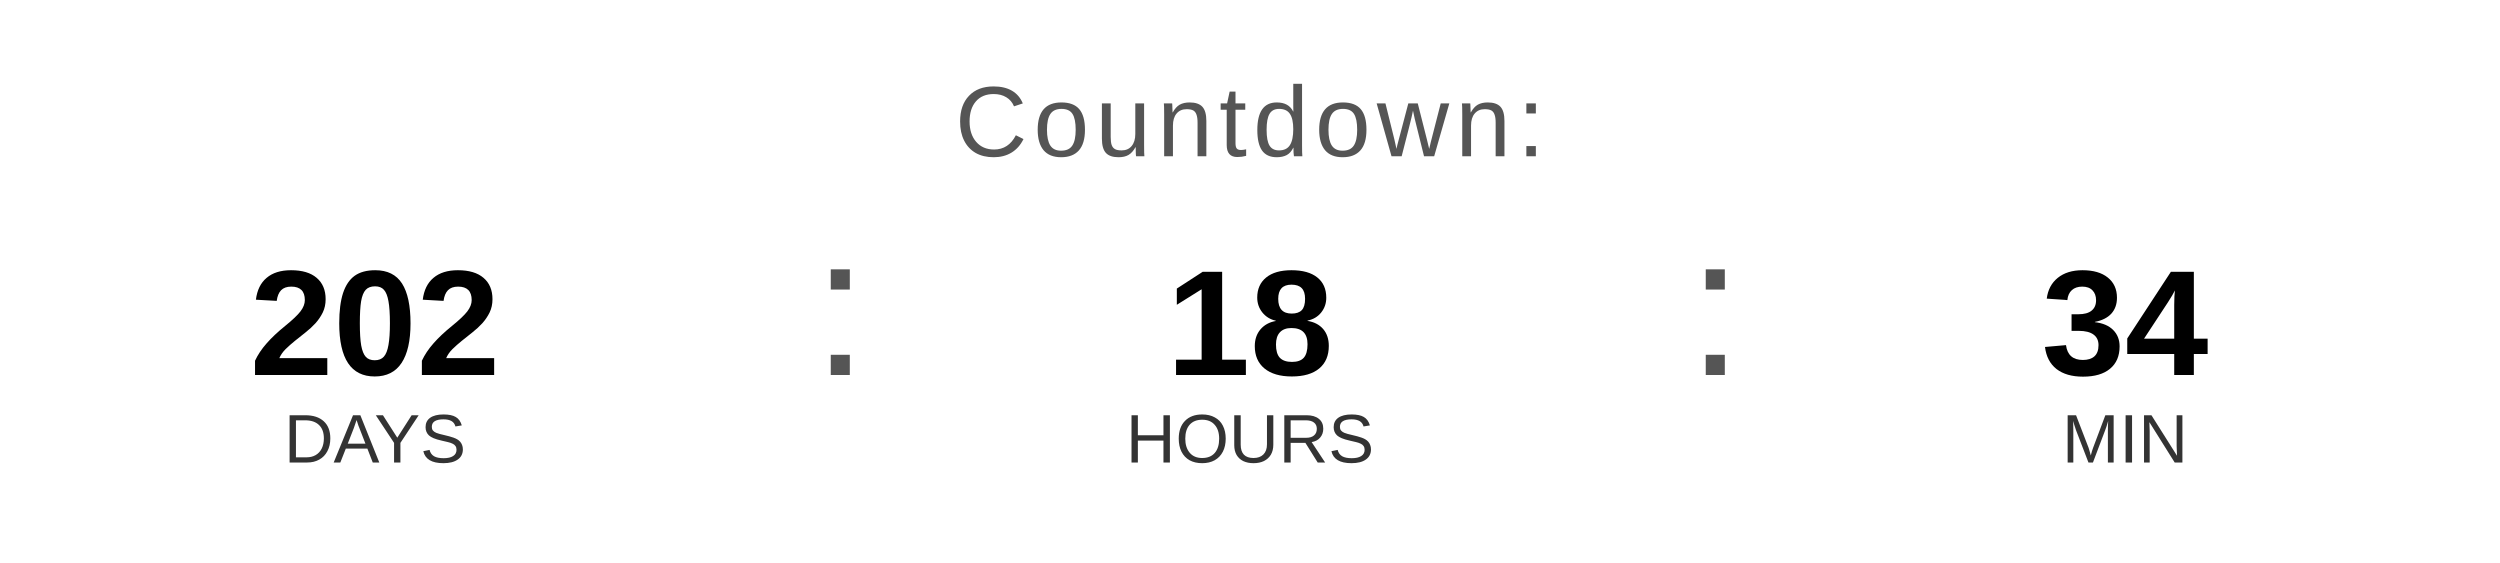
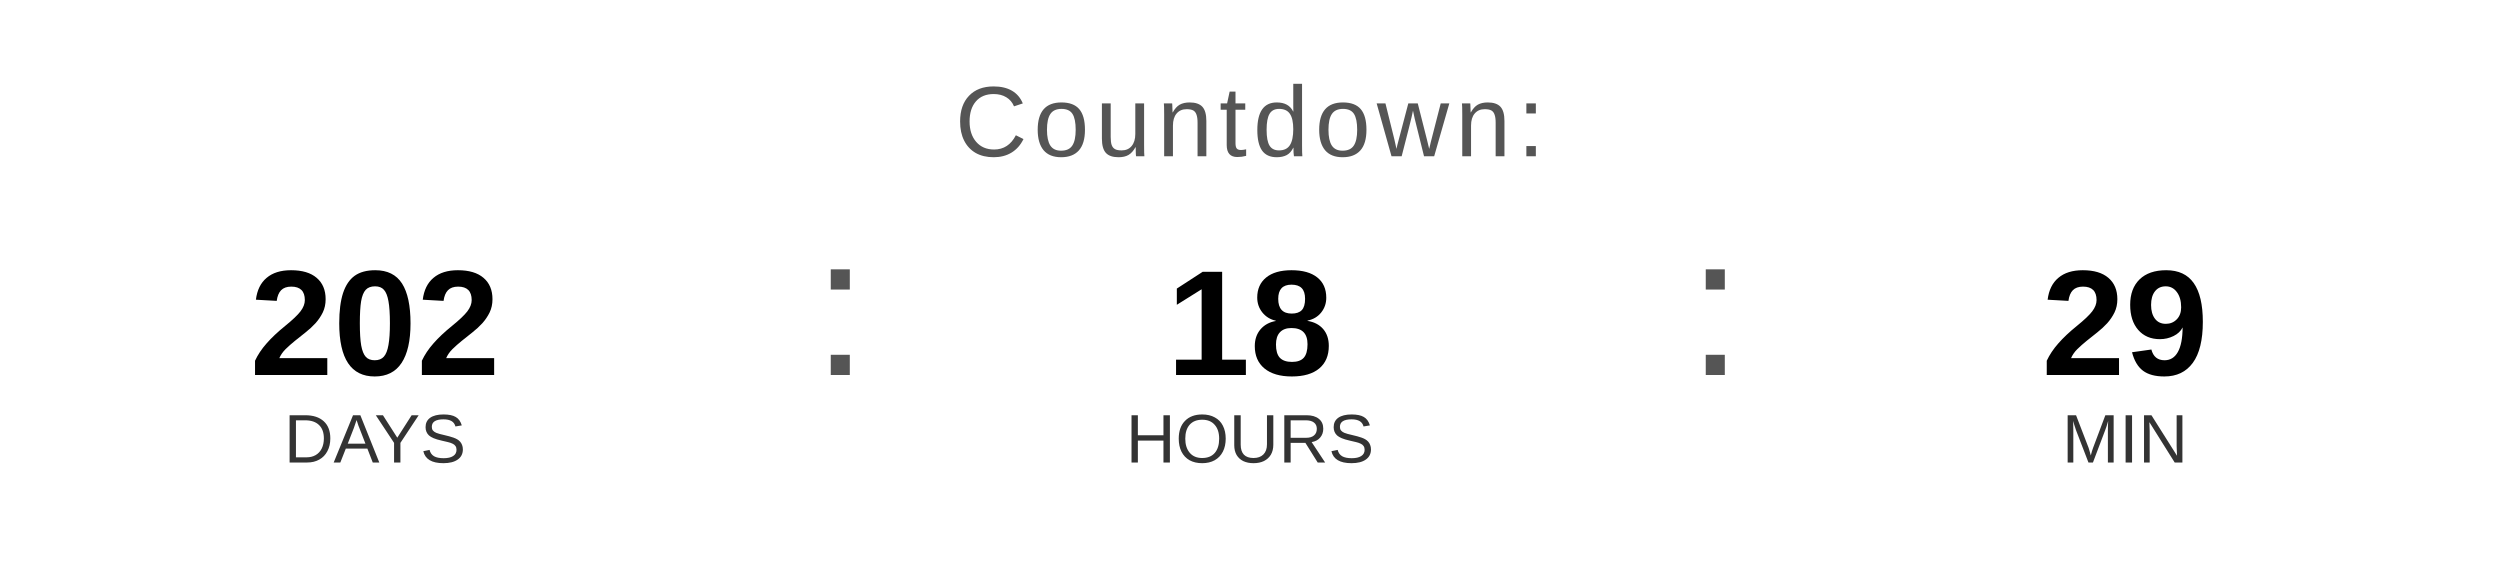
<svg xmlns="http://www.w3.org/2000/svg" width="400" height="90" viewBox="0 0 400 90">
  <text x="200" y="25" font-family="Arial, Helvetica, sans-serif" font-size="16" fill="#555555" text-anchor="middle" letter-spacing="1">
    Countdown:
  </text>
  <text x="60" y="60" font-family="Arial, Helvetica, sans-serif" font-size="24" font-weight="bold" fill="#000000" text-anchor="middle">202</text>
  <text x="60" y="74" font-family="Arial, Helvetica, sans-serif" font-size="11" fill="#333333" text-anchor="middle">DAYS</text>
  <text x="130" y="60" font-family="Arial, sans-serif" font-size="32" fill="#555555">:</text>
  <text x="200" y="60" font-family="Arial, Helvetica, sans-serif" font-size="24" font-weight="bold" fill="#000000" text-anchor="middle">18</text>
  <text x="200" y="74" font-family="Arial, Helvetica, sans-serif" font-size="11" fill="#333333" text-anchor="middle">HOURS</text>
  <text x="270" y="60" font-family="Arial, sans-serif" font-size="32" fill="#555555">:</text>
-   <text x="340" y="60" font-family="Arial, Helvetica, sans-serif" font-size="24" font-weight="bold" fill="#000000" text-anchor="middle">34</text>
+   <text x="340" y="60" font-family="Arial, Helvetica, sans-serif" font-size="24" font-weight="bold" fill="#000000" text-anchor="middle">29</text>
  <text x="340" y="74" font-family="Arial, Helvetica, sans-serif" font-size="11" fill="#333333" text-anchor="middle">MIN</text>
</svg>
